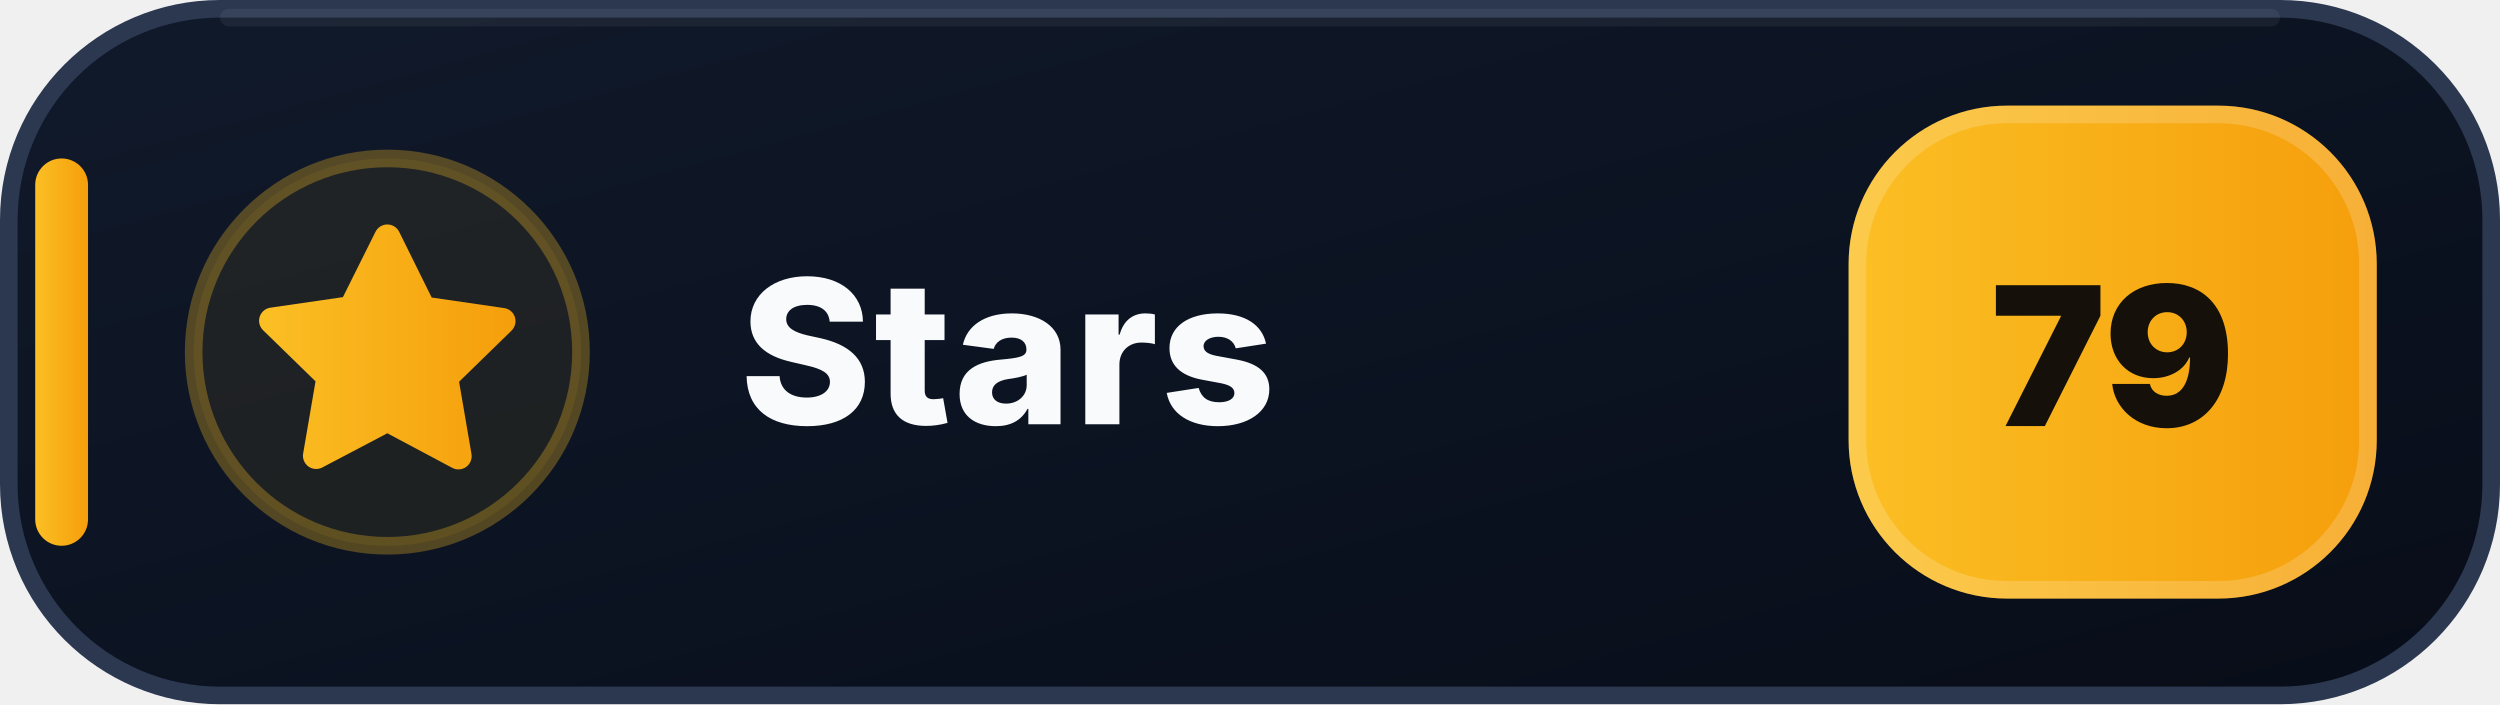
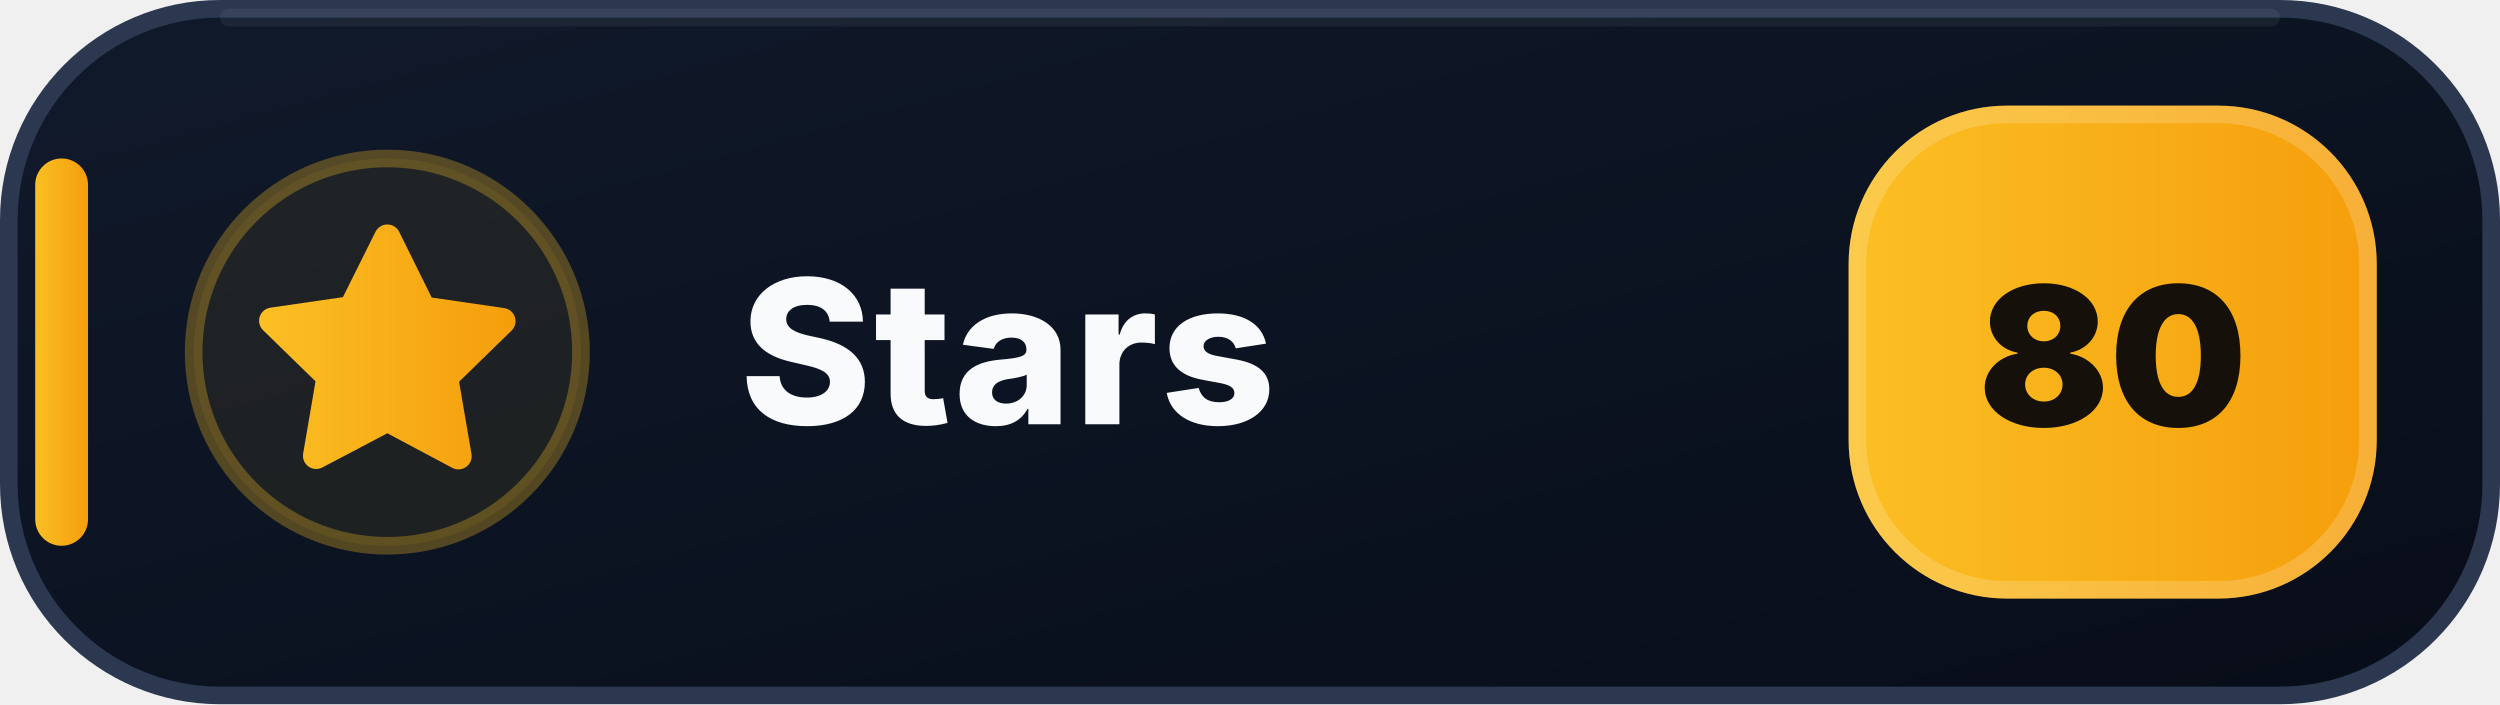
- <svg xmlns="http://www.w3.org/2000/svg" width="142" height="40" viewBox="0 0 142 40" role="img" aria-label="Stars: 79">
+ <svg xmlns="http://www.w3.org/2000/svg" width="142" height="40" viewBox="0 0 142 40" role="img" aria-label="Stars: 80">
  <defs>
    <linearGradient id="stars-bg" x1="0" y1="0" x2="1" y2="1">
      <stop offset="0" stop-color="#111A2B" />
      <stop offset=".58" stop-color="#0B1220" />
      <stop offset="1" stop-color="#080D18" />
    </linearGradient>
    <linearGradient id="stars-accent" x1="0" y1="0" x2="1" y2="0">
      <stop offset="0" stop-color="#FBBF24" />
      <stop offset="1" stop-color="#F59E0B" />
    </linearGradient>
  </defs>
  <rect x=".5" y=".5" width="141" height="39" rx="12" fill="url(#stars-bg)" stroke="#2B3850" />
  <path d="M13 1h116" stroke="#FFFFFF" stroke-opacity=".055" stroke-linecap="round" />
  <rect x="2" y="9" width="3" height="22" rx="1.5" fill="url(#stars-accent)" />
  <circle cx="22" cy="20" r="11" fill="#FBBF24" fill-opacity=".075" stroke="#FBBF24" stroke-opacity=".3" />
  <g transform="translate(14 12)" fill="url(#stars-accent)">
    <path d="M8 .75a.75.75 0 0 1 .673.418L10.52 4.9l4.12.599a.75.75 0 0 1 .416 1.279l-2.98 2.905.704 4.103a.75.75 0 0 1-1.088.79L8 12.61l-3.694 1.943a.75.75 0 0 1-1.088-.79l.704-4.103-2.98-2.905a.75.75 0 0 1 .416-1.279l4.12-.599L7.327 1.168A.75.75 0 0 1 8 .75Z" />
  </g>
  <text x="42" y="24.1" fill="#F8FAFC" font-family="Segoe UI,Inter,Arial,sans-serif" font-size="11.4" font-weight="800" letter-spacing=".12">Stars</text>
  <rect x="105" y="6" width="30" height="28" rx="9" fill="url(#stars-accent)" />
  <rect x="105.5" y="6.5" width="29" height="27" rx="8.5" fill="none" stroke="#FFFFFF" stroke-opacity=".18" />
-   <text x="120" y="24.2" text-anchor="middle" fill="#15110A" font-family="Segoe UI,Inter,Arial,sans-serif" font-size="11" font-weight="900">79</text>
+   <text x="120" y="24.2" text-anchor="middle" fill="#15110A" font-family="Segoe UI,Inter,Arial,sans-serif" font-size="11" font-weight="900">80</text>
</svg>
